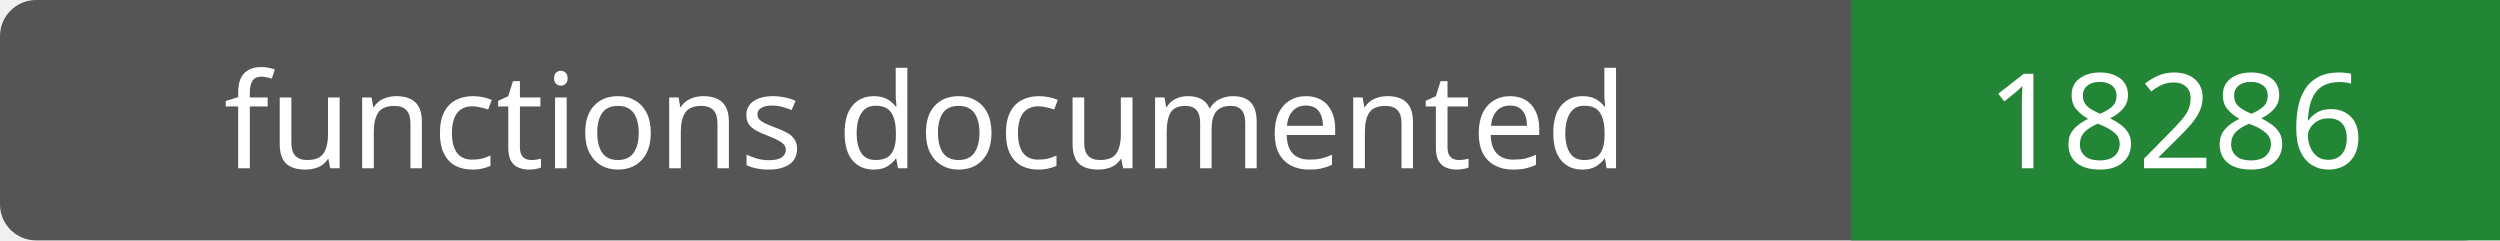
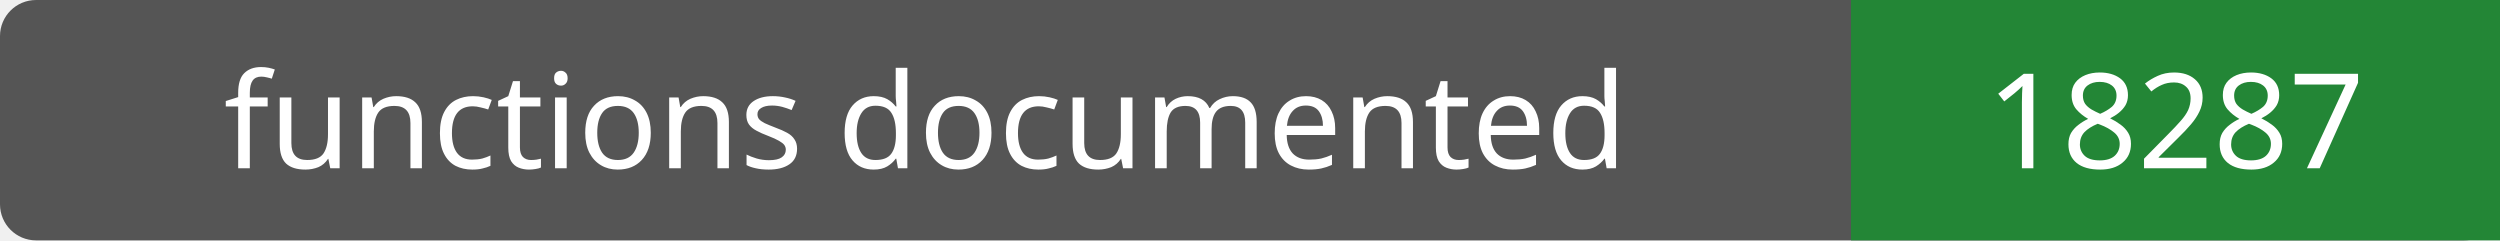
- <svg xmlns="http://www.w3.org/2000/svg" width="208" height="20" role="img" aria-label="functions documented: 18286">
+ <svg xmlns="http://www.w3.org/2000/svg" width="208" height="20" role="img" aria-label="functions documented: 18287">
  <rect width="208" height="20" rx="3" fill="#555" />
  <path fill="#238636" d="M154 0h54v20H154z" />
  <g fill="#fff" text-anchor="middle" font-family="Verdana,sans-serif" font-size="11">
    <text x="77.0" y="14">functions documented</text>
-     <text x="181.0" y="14">18286</text>
+     <text x="181.0" y="14">18287</text>
  </g>
</svg>
